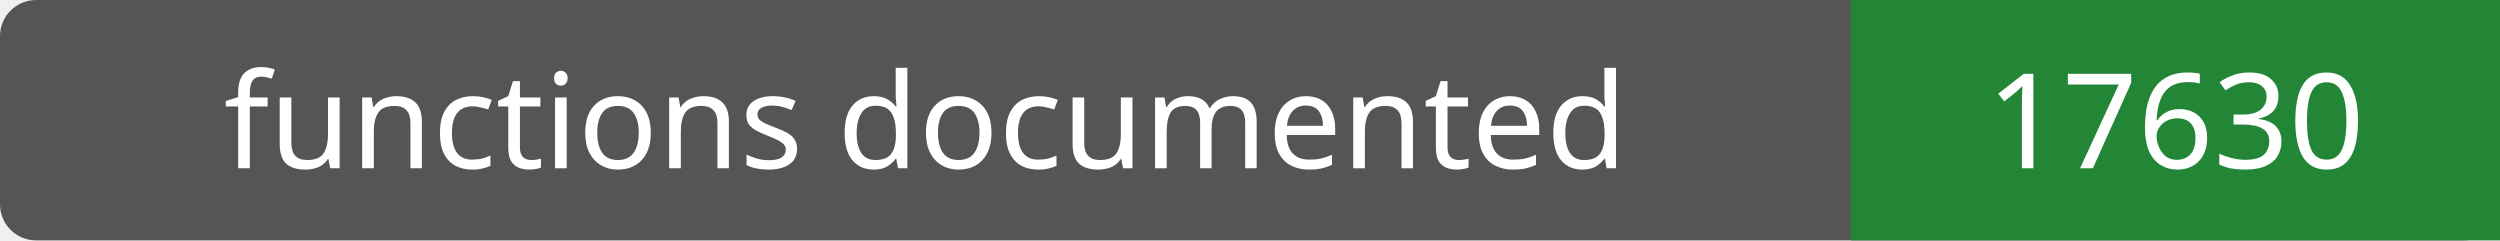
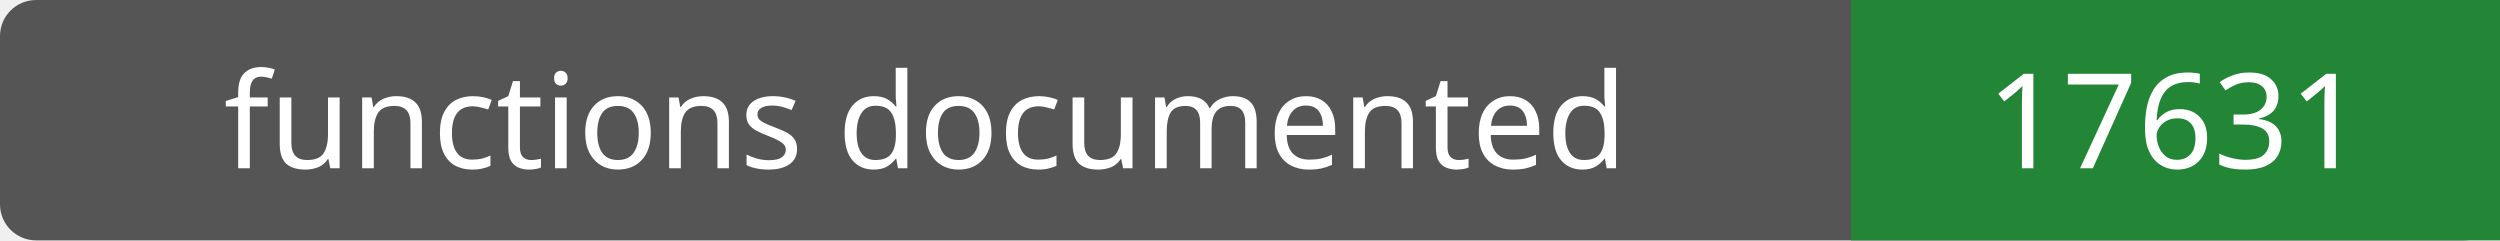
- <svg xmlns="http://www.w3.org/2000/svg" width="208" height="20" role="img" aria-label="functions documented: 17630">
+ <svg xmlns="http://www.w3.org/2000/svg" width="208" height="20" role="img" aria-label="functions documented: 17631">
  <rect width="208" height="20" rx="3" fill="#555" />
  <path fill="#238636" d="M154 0h54v20H154z" />
  <g fill="#fff" text-anchor="middle" font-family="Verdana,sans-serif" font-size="11">
    <text x="77.0" y="14">functions documented</text>
-     <text x="181.0" y="14">17630</text>
+     <text x="181.0" y="14">17631</text>
  </g>
</svg>
